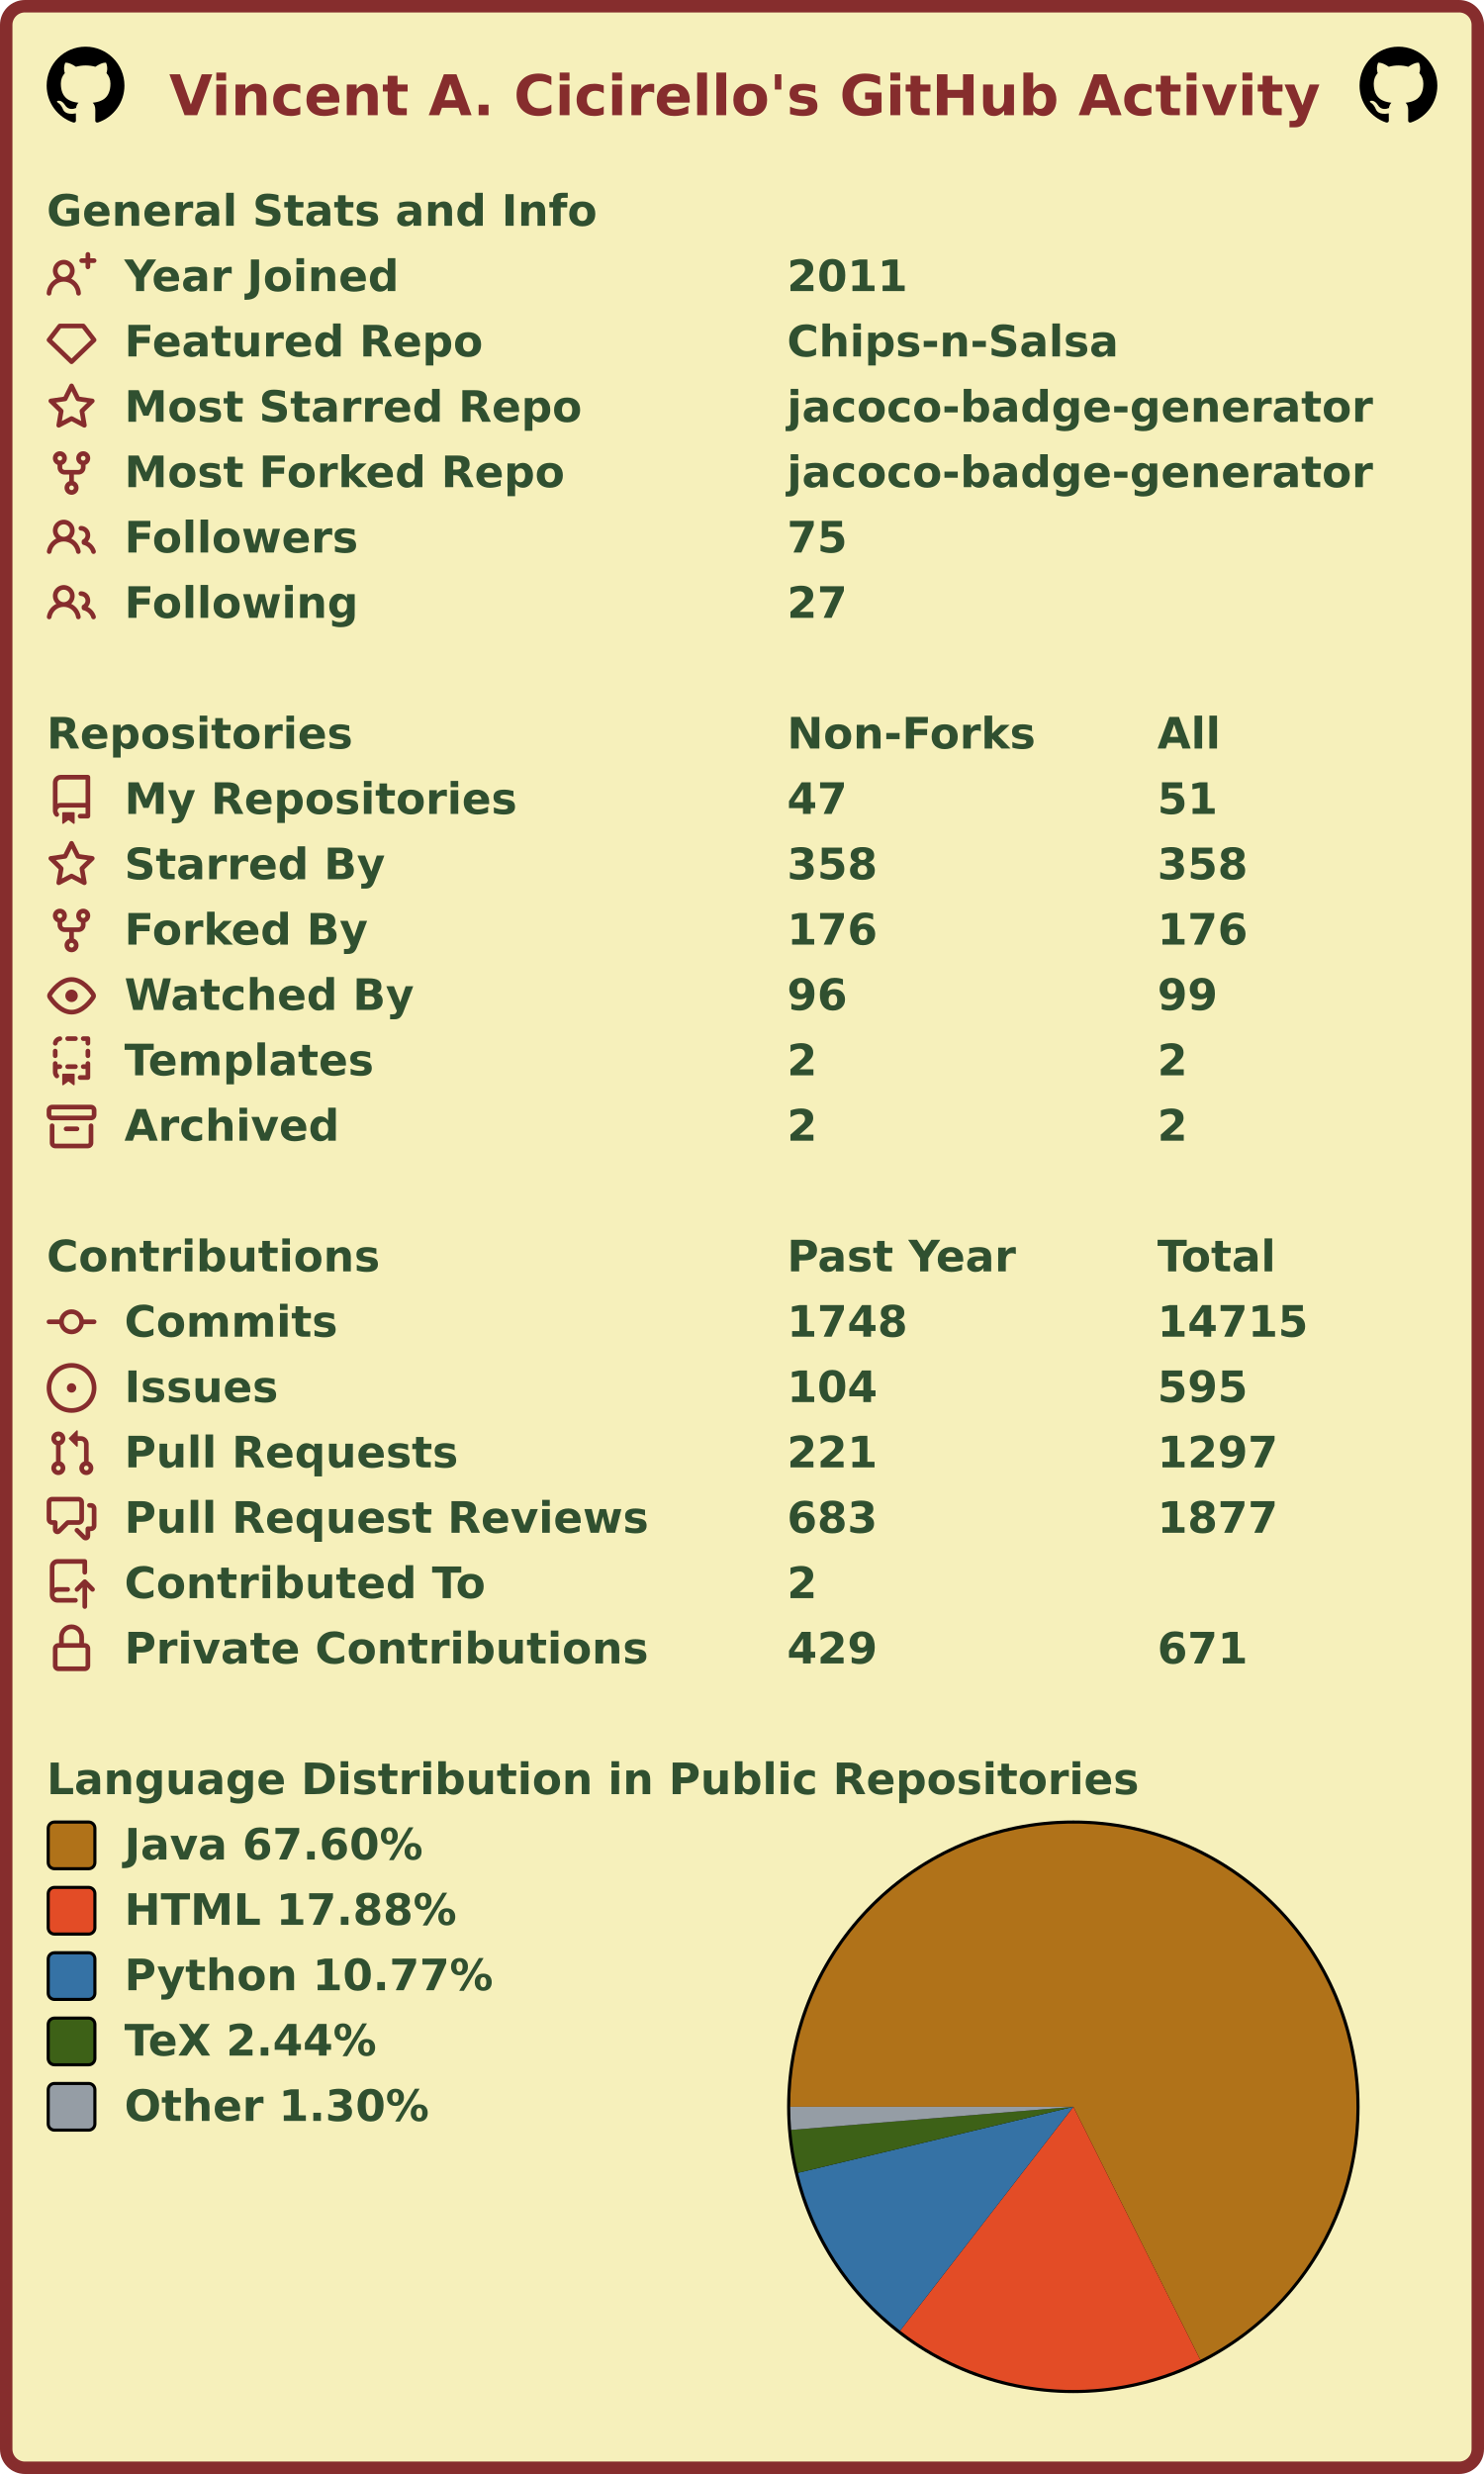
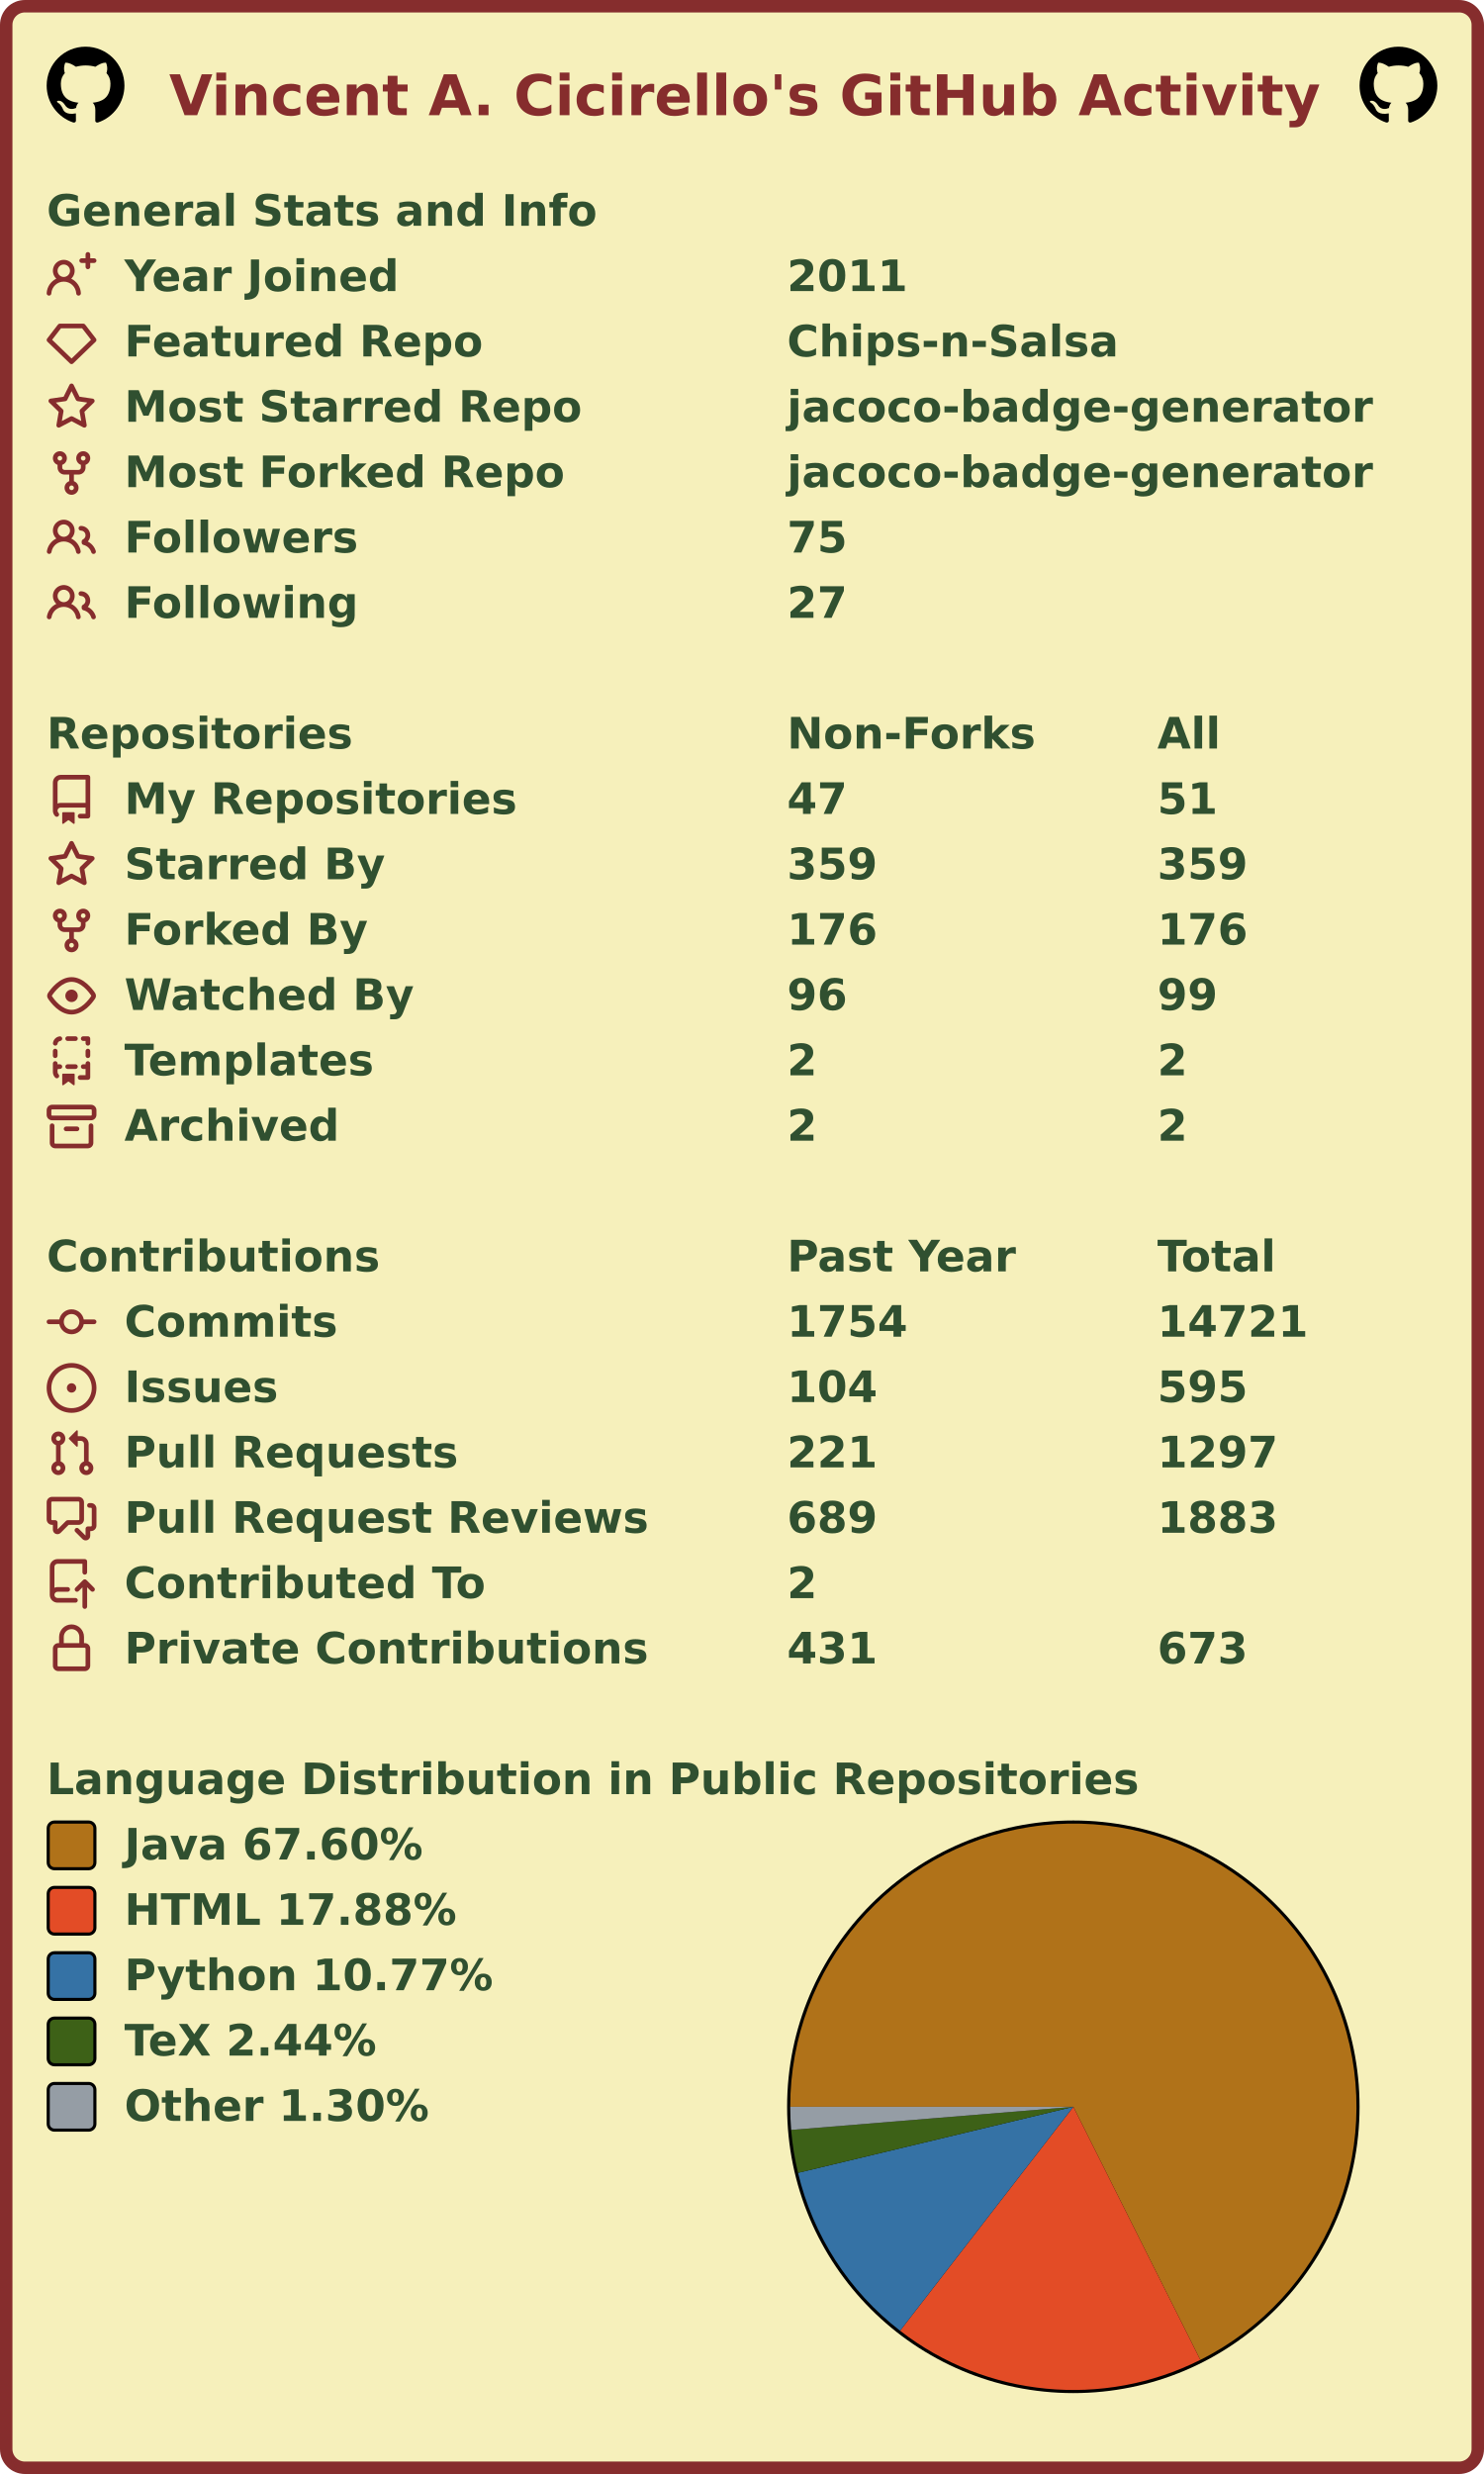
<svg xmlns="http://www.w3.org/2000/svg" width="477" height="795" viewBox="0 0 477 795" lang="en" xml:lang="en">
  <rect x="2" y="2" stroke-width="4" rx="6" width="473" height="791" stroke="#862d2d" fill="#f6f0bb" />
  <g font-weight="600" font-size="110pt" font-family="Verdana,Geneva,DejaVu Sans,sans-serif" text-rendering="geometricPrecision">
    <text x="442" y="301" lengthAdjust="spacingAndGlyphs" textLength="2985" transform="scale(0.123)" fill="#862d2d">Vincent A. Cicirello's GitHub Activity</text>
    <svg x="15" y="15" width="25" height="25" viewBox="0 0 16 16">
      <path fill="#000000" fill-rule="evenodd" d="M8 0C3.58 0 0 3.58 0 8c0 3.54 2.29 6.53 5.47 7.59.4.07.55-.17.55-.38 0-.19-.01-.82-.01-1.49-2.01.37-2.53-.49-2.69-.94-.09-.23-.48-.94-.82-1.13-.28-.15-.68-.52-.01-.53.63-.01 1.08.58 1.23.82.72 1.21 1.87.87 2.33.66.07-.52.28-.87.51-1.07-1.78-.2-3.64-.89-3.64-3.95 0-.87.31-1.59.82-2.15-.08-.2-.36-1.02.08-2.12 0 0 .67-.21 2.2.82.64-.18 1.32-.27 2-.27.68 0 1.36.09 2 .27 1.53-1.04 2.2-.82 2.2-.82.44 1.1.16 1.92.08 2.12.51.56.82 1.27.82 2.15 0 3.07-1.87 3.75-3.65 3.95.29.25.54.73.54 1.48 0 1.07-.01 1.93-.01 2.2 0 .21.15.46.55.38A8.013 8.013 0 0016 8c0-4.42-3.58-8-8-8z" />
    </svg>
    <svg x="437" y="15" width="25" height="25" viewBox="0 0 16 16">
      <path fill="#000000" fill-rule="evenodd" d="M8 0C3.58 0 0 3.58 0 8c0 3.54 2.29 6.53 5.47 7.59.4.07.55-.17.55-.38 0-.19-.01-.82-.01-1.49-2.01.37-2.53-.49-2.69-.94-.09-.23-.48-.94-.82-1.13-.28-.15-.68-.52-.01-.53.63-.01 1.08.58 1.23.82.72 1.21 1.87.87 2.33.66.07-.52.28-.87.51-1.07-1.78-.2-3.64-.89-3.64-3.95 0-.87.31-1.59.82-2.15-.08-.2-.36-1.02.08-2.12 0 0 .67-.21 2.2.82.64-.18 1.32-.27 2-.27.68 0 1.36.09 2 .27 1.53-1.04 2.2-.82 2.2-.82.44 1.1.16 1.92.08 2.12.51.56.82 1.27.82 2.15 0 3.07-1.87 3.75-3.65 3.95.29.25.54.73.54 1.48 0 1.07-.01 1.93-.01 2.2 0 .21.15.46.55.38A8.013 8.013 0 0016 8c0-4.42-3.58-8-8-8z" />
    </svg>
    <g transform="translate(0, 60)" fill="#305030">
      <g transform="translate(15, 0)">
        <g transform="scale(0.095)">
          <text x="0" y="132" textLength="1851" lengthAdjust="spacingAndGlyphs">General Stats and Info</text>
        </g>
      </g>
      <g transform="translate(15, 21)">
        <path fill="#862d2d" fill-rule="evenodd" d="M13.25 0a.75.75 0 01.75.75V2h1.25a.75.75 0 010 1.5H14v1.25a.75.75 0 01-1.5 0V3.5h-1.25a.75.75 0 010-1.5h1.25V.75a.75.75 0 01.75-.75zM5.5 4a2 2 0 100 4 2 2 0 000-4zm2.4 4.548a3.5 3.5 0 10-4.799 0 5.527 5.527 0 00-3.1 4.66.75.75 0 101.498.085A4.01 4.01 0 015.5 9.5a4.01 4.01 0 014.001 3.793.75.75 0 101.498-.086 5.527 5.527 0 00-3.1-4.659z" />
        <g transform="scale(0.095)">
          <text lengthAdjust="spacingAndGlyphs" textLength="932" x="263" y="132">Year Joined</text>
          <text lengthAdjust="spacingAndGlyphs" textLength="420" x="2505" y="132">2011</text>
        </g>
      </g>
      <g transform="translate(15, 42)">
        <path fill="#862d2d" fill-rule="evenodd" d="M3.637 2.291A.75.75 0 014.23 2h7.54a.75.75 0 01.593.291l3.48 4.5a.75.75 0 01-.072.999l-7.25 7a.75.75 0 01-1.042 0l-7.25-7a.75.75 0 01-.072-.999l3.48-4.5zM4.598 3.5L1.754 7.177 8 13.207l6.246-6.03L11.402 3.5H4.598z" />
        <g transform="scale(0.095)">
          <text lengthAdjust="spacingAndGlyphs" textLength="1215" x="263" y="132">Featured Repo</text>
          <text lengthAdjust="spacingAndGlyphs" textLength="1120" x="2505" y="132">Chips-n-Salsa</text>
        </g>
      </g>
      <g transform="translate(15, 63)">
        <path fill="#862d2d" fill-rule="evenodd" d="M8 .25a.75.75 0 01.673.418l1.882 3.815 4.21.612a.75.75 0 01.416 1.279l-3.046 2.97.719 4.192a.75.75 0 01-1.088.791L8 12.347l-3.766 1.98a.75.75 0 01-1.088-.79l.72-4.194L.818 6.374a.75.75 0 01.416-1.28l4.21-.611L7.327.668A.75.75 0 018 .25zm0 2.445L6.615 5.5a.75.75 0 01-.564.41l-3.097.45 2.24 2.184a.75.75 0 01.216.664l-.528 3.084 2.769-1.456a.75.75 0 01.698 0l2.77 1.456-.53-3.084a.75.75 0 01.216-.664l2.24-2.183-3.096-.45a.75.75 0 01-.564-.41L8 2.694v.001z" />
        <g transform="scale(0.095)">
          <text lengthAdjust="spacingAndGlyphs" textLength="1532" x="263" y="132">Most Starred Repo</text>
          <text lengthAdjust="spacingAndGlyphs" textLength="1986" x="2505" y="132">jacoco-badge-generator</text>
        </g>
      </g>
      <g transform="translate(15, 84)">
        <path fill="#862d2d" fill-rule="evenodd" d="M5 3.25a.75.75 0 11-1.5 0 .75.75 0 011.5 0zm0 2.122a2.25 2.25 0 10-1.5 0v.878A2.25 2.25 0 005.75 8.5h1.5v2.128a2.251 2.251 0 101.5 0V8.5h1.5a2.25 2.25 0 002.25-2.25v-.878a2.25 2.25 0 10-1.5 0v.878a.75.75 0 01-.75.75h-4.5A.75.75 0 015 6.25v-.878zm3.75 7.378a.75.75 0 11-1.5 0 .75.75 0 011.5 0zm3-8.75a.75.75 0 100-1.5.75.75 0 000 1.5z" />
        <g transform="scale(0.095)">
          <text lengthAdjust="spacingAndGlyphs" textLength="1485" x="263" y="132">Most Forked Repo</text>
          <text lengthAdjust="spacingAndGlyphs" textLength="1986" x="2505" y="132">jacoco-badge-generator</text>
        </g>
      </g>
      <g transform="translate(15, 105)">
        <path fill="#862d2d" fill-rule="evenodd" d="M5.5 3.5a2 2 0 100 4 2 2 0 000-4zM2 5.5a3.5 3.5 0 115.898 2.549 5.507 5.507 0 013.034 4.084.75.75 0 11-1.482.235 4.001 4.001 0 00-7.9 0 .75.75 0 01-1.482-.236A5.507 5.507 0 013.102 8.05 3.49 3.49 0 012 5.5zM11 4a.75.75 0 100 1.5 1.5 1.5 0 01.666 2.844.75.75 0 00-.416.672v.352a.75.75 0 00.574.73c1.2.289 2.162 1.2 2.522 2.372a.75.75 0 101.434-.44 5.01 5.01 0 00-2.56-3.012A3 3 0 0011 4z" />
        <g transform="scale(0.095)">
          <text lengthAdjust="spacingAndGlyphs" textLength="778" x="263" y="132">Followers</text>
          <text lengthAdjust="spacingAndGlyphs" textLength="210" x="2505" y="132">75</text>
        </g>
      </g>
      <g transform="translate(15, 126)">
        <path fill="#862d2d" fill-rule="evenodd" d="M5.5 3.5a2 2 0 100 4 2 2 0 000-4zM2 5.5a3.5 3.5 0 115.898 2.549 5.507 5.507 0 013.034 4.084.75.75 0 11-1.482.235 4.001 4.001 0 00-7.9 0 .75.75 0 01-1.482-.236A5.507 5.507 0 013.102 8.05 3.49 3.49 0 012 5.5zM11 4a.75.75 0 100 1.5 1.5 1.5 0 01.666 2.844.75.75 0 00-.416.672v.352a.75.75 0 00.574.73c1.2.289 2.162 1.2 2.522 2.372a.75.75 0 101.434-.44 5.01 5.01 0 00-2.56-3.012A3 3 0 0011 4z" />
        <g transform="scale(0.095)">
          <text lengthAdjust="spacingAndGlyphs" textLength="780" x="263" y="132">Following</text>
          <text lengthAdjust="spacingAndGlyphs" textLength="210" x="2505" y="132">27</text>
        </g>
      </g>
    </g>
    <g transform="translate(0, 228)" fill="#305030">
      <g transform="translate(15, 0)">
        <g transform="scale(0.095)">
          <text x="0" y="132" textLength="1020" lengthAdjust="spacingAndGlyphs">Repositories</text>
          <text x="2505" y="132" textLength="832" lengthAdjust="spacingAndGlyphs">Non-Forks</text>
          <text x="3758" y="132" textLength="206" lengthAdjust="spacingAndGlyphs">All</text>
        </g>
      </g>
      <g transform="translate(15, 21)">
        <path fill="#862d2d" fill-rule="evenodd" d="M2 2.5A2.5 2.5 0 014.5 0h8.75a.75.75 0 01.75.75v12.5a.75.75 0 01-.75.75h-2.5a.75.75 0 110-1.5h1.75v-2h-8a1 1 0 00-.714 1.7.75.75 0 01-1.072 1.05A2.495 2.495 0 012 11.5v-9zm10.5-1V9h-8c-.356 0-.694.074-1 .208V2.5a1 1 0 011-1h8zM5 12.25v3.25a.25.25 0 00.4.2l1.45-1.087a.25.25 0 01.3 0L8.6 15.7a.25.25 0 00.4-.2v-3.25a.25.25 0 00-.25-.25h-3.5a.25.25 0 00-.25.25z" />
        <g transform="scale(0.095)">
          <text lengthAdjust="spacingAndGlyphs" textLength="1312" x="263" y="132">My Repositories</text>
          <text lengthAdjust="spacingAndGlyphs" textLength="210" x="2505" y="132">47</text>
          <text lengthAdjust="spacingAndGlyphs" textLength="210" x="3758" y="132">51</text>
        </g>
      </g>
      <g transform="translate(15, 42)">
        <path fill="#862d2d" fill-rule="evenodd" d="M8 .25a.75.75 0 01.673.418l1.882 3.815 4.21.612a.75.75 0 01.416 1.279l-3.046 2.97.719 4.192a.75.75 0 01-1.088.791L8 12.347l-3.766 1.98a.75.75 0 01-1.088-.79l.72-4.194L.818 6.374a.75.75 0 01.416-1.28l4.21-.611L7.327.668A.75.75 0 018 .25zm0 2.445L6.615 5.5a.75.75 0 01-.564.41l-3.097.45 2.24 2.184a.75.75 0 01.216.664l-.528 3.084 2.769-1.456a.75.75 0 01.698 0l2.77 1.456-.53-3.084a.75.75 0 01.216-.664l2.24-2.183-3.096-.45a.75.75 0 01-.564-.41L8 2.694v.001z" />
        <g transform="scale(0.095)">
          <text lengthAdjust="spacingAndGlyphs" textLength="874" x="263" y="132">Starred By</text>
-           <text lengthAdjust="spacingAndGlyphs" textLength="315" x="2505" y="132">358</text>
-           <text lengthAdjust="spacingAndGlyphs" textLength="315" x="3758" y="132">358</text>
+           <text lengthAdjust="spacingAndGlyphs" textLength="315" x="2505" y="132">359</text>
+           <text lengthAdjust="spacingAndGlyphs" textLength="315" x="3758" y="132">359</text>
        </g>
      </g>
      <g transform="translate(15, 63)">
        <path fill="#862d2d" fill-rule="evenodd" d="M5 3.25a.75.75 0 11-1.5 0 .75.75 0 011.5 0zm0 2.122a2.25 2.25 0 10-1.5 0v.878A2.25 2.25 0 005.75 8.5h1.5v2.128a2.251 2.251 0 101.5 0V8.5h1.5a2.25 2.25 0 002.25-2.25v-.878a2.25 2.25 0 10-1.5 0v.878a.75.75 0 01-.75.75h-4.5A.75.75 0 015 6.25v-.878zm3.75 7.378a.75.75 0 11-1.5 0 .75.75 0 011.5 0zm3-8.75a.75.75 0 100-1.5.75.75 0 000 1.5z" />
        <g transform="scale(0.095)">
          <text lengthAdjust="spacingAndGlyphs" textLength="828" x="263" y="132">Forked By</text>
          <text lengthAdjust="spacingAndGlyphs" textLength="315" x="2505" y="132">176</text>
          <text lengthAdjust="spacingAndGlyphs" textLength="315" x="3758" y="132">176</text>
        </g>
      </g>
      <g transform="translate(15, 84)">
        <path fill="#862d2d" fill-rule="evenodd" d="M1.679 7.932c.412-.621 1.242-1.75 2.366-2.717C5.175 4.242 6.527 3.5 8 3.5c1.473 0 2.824.742 3.955 1.715 1.124.967 1.954 2.096 2.366 2.717a.119.119 0 010 .136c-.412.621-1.242 1.75-2.366 2.717C10.825 11.758 9.473 12.5 8 12.5c-1.473 0-2.824-.742-3.955-1.715C2.92 9.818 2.09 8.69 1.679 8.068a.119.119 0 010-.136zM8 2c-1.981 0-3.67.992-4.933 2.078C1.797 5.169.88 6.423.43 7.1a1.619 1.619 0 000 1.798c.45.678 1.367 1.932 2.637 3.024C4.329 13.008 6.019 14 8 14c1.981 0 3.67-.992 4.933-2.078 1.27-1.091 2.187-2.345 2.637-3.023a1.619 1.619 0 000-1.798c-.45-.678-1.367-1.932-2.637-3.023C11.671 2.992 9.981 2 8 2zm0 8a2 2 0 100-4 2 2 0 000 4z" />
        <g transform="scale(0.095)">
          <text lengthAdjust="spacingAndGlyphs" textLength="993" x="263" y="132">Watched By</text>
          <text lengthAdjust="spacingAndGlyphs" textLength="210" x="2505" y="132">96</text>
          <text lengthAdjust="spacingAndGlyphs" textLength="210" x="3758" y="132">99</text>
        </g>
      </g>
      <g transform="translate(15, 105)">
        <path fill="#862d2d" fill-rule="evenodd" d="M6 .75A.75.75 0 016.75 0h2.5a.75.75 0 010 1.5h-2.5A.75.75 0 016 .75zm5 0a.75.75 0 01.75-.75h1.5a.75.75 0 01.75.75v1.5a.75.75 0 01-1.5 0V1.5h-.75A.75.75 0 0111 .75zM4.992.662a.75.75 0 01-.636.848c-.436.063-.783.41-.846.846a.75.75 0 01-1.485-.212A2.501 2.501 0 014.144.025a.75.75 0 01.848.637zM2.75 4a.75.75 0 01.75.75v1.5a.75.75 0 01-1.5 0v-1.5A.75.75 0 012.75 4zm10.5 0a.75.75 0 01.75.75v1.5a.75.75 0 01-1.5 0v-1.5a.75.75 0 01.75-.75zM2.75 8a.75.75 0 01.75.75v.268A1.72 1.72 0 013.75 9h.5a.75.75 0 010 1.5h-.5a.25.25 0 00-.25.25v.75c0 .28.114.532.3.714a.75.75 0 01-1.05 1.072A2.495 2.495 0 012 11.5V8.75A.75.75 0 012.75 8zm10.5 0a.75.75 0 01.75.75v4.5a.75.75 0 01-.75.75h-2.5a.75.75 0 010-1.5h1.75v-2h-.75a.75.75 0 010-1.5h.75v-.25a.75.75 0 01.75-.75zM6 9.75A.75.75 0 016.75 9h2.5a.75.75 0 010 1.5h-2.5A.75.75 0 016 9.75zm-1 2.5v3.25a.25.25 0 00.4.2l1.45-1.087a.25.25 0 01.3 0L8.6 15.7a.25.25 0 00.4-.2v-3.25a.25.25 0 00-.25-.25h-3.5a.25.25 0 00-.25.25z" />
        <g transform="scale(0.095)">
          <text lengthAdjust="spacingAndGlyphs" textLength="868" x="263" y="132">Templates</text>
          <text lengthAdjust="spacingAndGlyphs" textLength="105" x="2505" y="132">2</text>
          <text lengthAdjust="spacingAndGlyphs" textLength="105" x="3758" y="132">2</text>
        </g>
      </g>
      <g transform="translate(15, 126)">
        <path fill="#862d2d" fill-rule="evenodd" d="M1.75 2.5a.25.25 0 00-.25.25v1.5c0 .138.112.25.25.25h12.5a.25.25 0 00.25-.25v-1.5a.25.25 0 00-.25-.25H1.75zM0 2.75C0 1.784.784 1 1.75 1h12.5c.966 0 1.75.784 1.75 1.75v1.5A1.75 1.75 0 0114.25 6H1.75A1.75 1.75 0 010 4.25v-1.5zM1.75 7a.75.75 0 01.75.75v5.5c0 .138.112.25.25.25h10.5a.25.25 0 00.25-.25v-5.5a.75.75 0 111.5 0v5.5A1.75 1.75 0 0113.25 15H2.75A1.75 1.75 0 011 13.25v-5.5A.75.75 0 011.75 7zm4.5 1a.75.75 0 000 1.5h3.5a.75.75 0 100-1.5h-3.5z" />
        <g transform="scale(0.095)">
          <text lengthAdjust="spacingAndGlyphs" textLength="726" x="263" y="132">Archived</text>
          <text lengthAdjust="spacingAndGlyphs" textLength="105" x="2505" y="132">2</text>
          <text lengthAdjust="spacingAndGlyphs" textLength="105" x="3758" y="132">2</text>
        </g>
      </g>
    </g>
    <g transform="translate(0, 396)" fill="#305030">
      <g transform="translate(15, 0)">
        <g transform="scale(0.095)">
          <text x="0" y="132" textLength="1112" lengthAdjust="spacingAndGlyphs">Contributions</text>
          <text x="2505" y="132" textLength="774" lengthAdjust="spacingAndGlyphs">Past Year</text>
          <text x="3758" y="132" textLength="414" lengthAdjust="spacingAndGlyphs">Total</text>
        </g>
      </g>
      <g transform="translate(15, 21)">
        <path fill="#862d2d" fill-rule="evenodd" d="M10.5 7.75a2.5 2.5 0 11-5 0 2.5 2.5 0 015 0zm1.43.75a4.002 4.002 0 01-7.86 0H.75a.75.75 0 110-1.5h3.32a4.001 4.001 0 017.86 0h3.32a.75.75 0 110 1.5h-3.32z" />
        <g transform="scale(0.095)">
          <text lengthAdjust="spacingAndGlyphs" textLength="734" x="263" y="132">Commits</text>
-           <text lengthAdjust="spacingAndGlyphs" textLength="420" x="2505" y="132">1748</text>
-           <text lengthAdjust="spacingAndGlyphs" textLength="525" x="3758" y="132">14715</text>
+           <text lengthAdjust="spacingAndGlyphs" textLength="420" x="2505" y="132">1754</text>
+           <text lengthAdjust="spacingAndGlyphs" textLength="525" x="3758" y="132">14721</text>
        </g>
      </g>
      <g transform="translate(15, 42)">
        <path fill="#862d2d" d="M8 9.5a1.5 1.5 0 100-3 1.5 1.5 0 000 3z" />
        <path fill="#862d2d" fill-rule="evenodd" d="M8 0a8 8 0 100 16A8 8 0 008 0zM1.5 8a6.5 6.5 0 1113 0 6.5 6.5 0 01-13 0z" />
        <g transform="scale(0.095)">
          <text lengthAdjust="spacingAndGlyphs" textLength="512" x="263" y="132">Issues</text>
          <text lengthAdjust="spacingAndGlyphs" textLength="315" x="2505" y="132">104</text>
          <text lengthAdjust="spacingAndGlyphs" textLength="315" x="3758" y="132">595</text>
        </g>
      </g>
      <g transform="translate(15, 63)">
        <path fill="#862d2d" fill-rule="evenodd" d="M7.177 3.073L9.573.677A.25.25 0 0110 .854v4.792a.25.25 0 01-.427.177L7.177 3.427a.25.25 0 010-.354zM3.75 2.5a.75.75 0 100 1.5.75.75 0 000-1.5zm-2.25.75a2.25 2.25 0 113 2.122v5.256a2.251 2.251 0 11-1.5 0V5.372A2.25 2.25 0 011.5 3.25zM11 2.5h-1V4h1a1 1 0 011 1v5.628a2.251 2.251 0 101.5 0V5A2.5 2.5 0 0011 2.5zm1 10.25a.75.75 0 111.5 0 .75.75 0 01-1.5 0zM3.75 12a.75.75 0 100 1.5.75.75 0 000-1.5z" />
        <g transform="scale(0.095)">
          <text lengthAdjust="spacingAndGlyphs" textLength="1113" x="263" y="132">Pull Requests</text>
          <text lengthAdjust="spacingAndGlyphs" textLength="315" x="2505" y="132">221</text>
          <text lengthAdjust="spacingAndGlyphs" textLength="420" x="3758" y="132">1297</text>
        </g>
      </g>
      <g transform="translate(15, 84)">
        <path fill="#862d2d" fill-rule="evenodd" d="M1.5 2.75a.25.25 0 01.25-.25h8.5a.25.25 0 01.25.25v5.5a.25.25 0 01-.25.25h-3.5a.75.75 0 00-.53.22L3.5 11.44V9.25a.75.75 0 00-.75-.75h-1a.25.25 0 01-.25-.25v-5.5zM1.75 1A1.75 1.75 0 000 2.75v5.5C0 9.216.784 10 1.75 10H2v1.543a1.457 1.457 0 002.487 1.03L7.061 10h3.189A1.75 1.75 0 0012 8.25v-5.5A1.75 1.75 0 0010.25 1h-8.5zM14.5 4.75a.25.25 0 00-.25-.25h-.5a.75.75 0 110-1.5h.5c.966 0 1.75.784 1.75 1.75v5.5A1.75 1.75 0 0114.25 12H14v1.543a1.457 1.457 0 01-2.487 1.03L9.22 12.28a.75.75 0 111.06-1.06l2.22 2.22v-2.19a.75.75 0 01.75-.75h1a.25.25 0 00.25-.25v-5.5z" />
        <g transform="scale(0.095)">
          <text lengthAdjust="spacingAndGlyphs" textLength="1762" x="263" y="132">Pull Request Reviews</text>
-           <text lengthAdjust="spacingAndGlyphs" textLength="315" x="2505" y="132">683</text>
-           <text lengthAdjust="spacingAndGlyphs" textLength="420" x="3758" y="132">1877</text>
+           <text lengthAdjust="spacingAndGlyphs" textLength="315" x="2505" y="132">689</text>
+           <text lengthAdjust="spacingAndGlyphs" textLength="420" x="3758" y="132">1883</text>
        </g>
      </g>
      <g transform="translate(15, 105)">
        <path fill="#862d2d" fill-rule="evenodd" d="M1 2.5A2.5 2.5 0 013.5 0h8.75a.75.75 0 01.75.75v3.5a.75.75 0 01-1.5 0V1.5h-8a1 1 0 00-1 1v6.708A2.492 2.492 0 013.5 9h3.25a.75.75 0 010 1.5H3.5a1 1 0 100 2h5.75a.75.75 0 010 1.5H3.5A2.5 2.5 0 011 11.5v-9zm13.23 7.79a.75.75 0 001.06-1.06l-2.505-2.505a.75.75 0 00-1.06 0L9.22 9.229a.75.75 0 001.06 1.061l1.225-1.224v6.184a.75.75 0 001.5 0V9.066l1.224 1.224z" />
        <g transform="scale(0.095)">
          <text lengthAdjust="spacingAndGlyphs" textLength="1234" x="263" y="132">Contributed To</text>
          <text lengthAdjust="spacingAndGlyphs" textLength="105" x="2505" y="132">2</text>
        </g>
      </g>
      <g transform="translate(15, 126)">
        <path fill="#862d2d" fill-rule="evenodd" d="M4 4v2h-.25A1.75 1.75 0 002 7.75v5.5c0 .966.784 1.75 1.75 1.75h8.5A1.75 1.75 0 0014 13.25v-5.5A1.75 1.75 0 0012.25 6H12V4a4 4 0 10-8 0zm6.5 2V4a2.5 2.5 0 00-5 0v2h5zM12 7.5h.25a.25.25 0 01.25.25v5.5a.25.25 0 01-.25.25h-8.5a.25.25 0 01-.25-.25v-5.5a.25.25 0 01.25-.25H12z" />
        <g transform="scale(0.095)">
          <text lengthAdjust="spacingAndGlyphs" textLength="1742" x="263" y="132">Private Contributions</text>
-           <text lengthAdjust="spacingAndGlyphs" textLength="315" x="2505" y="132">429</text>
-           <text lengthAdjust="spacingAndGlyphs" textLength="315" x="3758" y="132">671</text>
+           <text lengthAdjust="spacingAndGlyphs" textLength="315" x="2505" y="132">431</text>
+           <text lengthAdjust="spacingAndGlyphs" textLength="315" x="3758" y="132">673</text>
        </g>
      </g>
    </g>
    <g transform="translate(0, 564)" fill="#305030">
      <g transform="translate(15, 0)">
        <g transform="scale(0.095)">
          <text x="0" y="132" textLength="3652" lengthAdjust="spacingAndGlyphs">Language Distribution in Public Repositories</text>
        </g>
      </g>
      <g transform="translate(253, 21)">
        <circle cx="92" cy="92" r="92" fill="#000000" />
      </g>
      <g transform="translate(254, 22)">
        <g>
          <path fill-rule="evenodd" fill="#b07219" d="M 0.0,91 A 91 91 0 1 1 131.814 172.334 L 91,91 Z" />
          <path fill-rule="evenodd" fill="#e34c26" d="M 131.814,172.334 A 91 91 0 0 1 35.305 162.966 L 91,91 Z" />
          <path fill-rule="evenodd" fill="#3572A5" d="M 35.305,162.966 A 91 91 0 0 1 2.509 112.223 L 91,91 Z" />
          <path fill-rule="evenodd" fill="#3D6117" d="M 2.509,112.223 A 91 91 0 0 1 0.304 98.434 L 91,91 Z" />
          <path fill-rule="evenodd" fill="#959da5" d="M 0.304,98.434 A 91 91 0 0 1 0.0 91 L 91,91 Z" />
          <animateTransform attributeName="transform" attributeType="XML" type="rotate" from="0 91 91" to="360 91 91" dur="10s" repeatCount="indefinite" />
        </g>
      </g>
      <g transform="translate(15, 21)">
        <rect x="0.5" y="0.5" rx="2" width="15" height="15" fill="#b07219" stroke-width="1" stroke="#000000" />
        <text transform="scale(0.095)" x="263" y="132" textLength="1038" lengthAdjust="spacingAndGlyphs">Java 67.60%</text>
      </g>
      <g transform="translate(15, 42)">
        <rect x="0.5" y="0.5" rx="2" width="15" height="15" fill="#e34c26" stroke-width="1" stroke="#000000" />
        <text transform="scale(0.095)" x="263" y="132" textLength="1142" lengthAdjust="spacingAndGlyphs">HTML 17.88%</text>
      </g>
      <g transform="translate(15, 63)">
        <rect x="0.5" y="0.5" rx="2" width="15" height="15" fill="#3572A5" stroke-width="1" stroke="#000000" />
        <text transform="scale(0.095)" x="263" y="132" textLength="1254" lengthAdjust="spacingAndGlyphs">Python 10.77%</text>
      </g>
      <g transform="translate(15, 84)">
        <rect x="0.5" y="0.5" rx="2" width="15" height="15" fill="#3D6117" stroke-width="1" stroke="#000000" />
        <text transform="scale(0.095)" x="263" y="132" textLength="894" lengthAdjust="spacingAndGlyphs">TeX 2.44%</text>
      </g>
      <g transform="translate(15, 105)">
        <rect x="0.5" y="0.5" rx="2" width="15" height="15" fill="#959da5" stroke-width="1" stroke="#000000" />
        <text transform="scale(0.095)" x="263" y="132" textLength="1047" lengthAdjust="spacingAndGlyphs">Other 1.30%</text>
      </g>
    </g>
  </g>
</svg>
